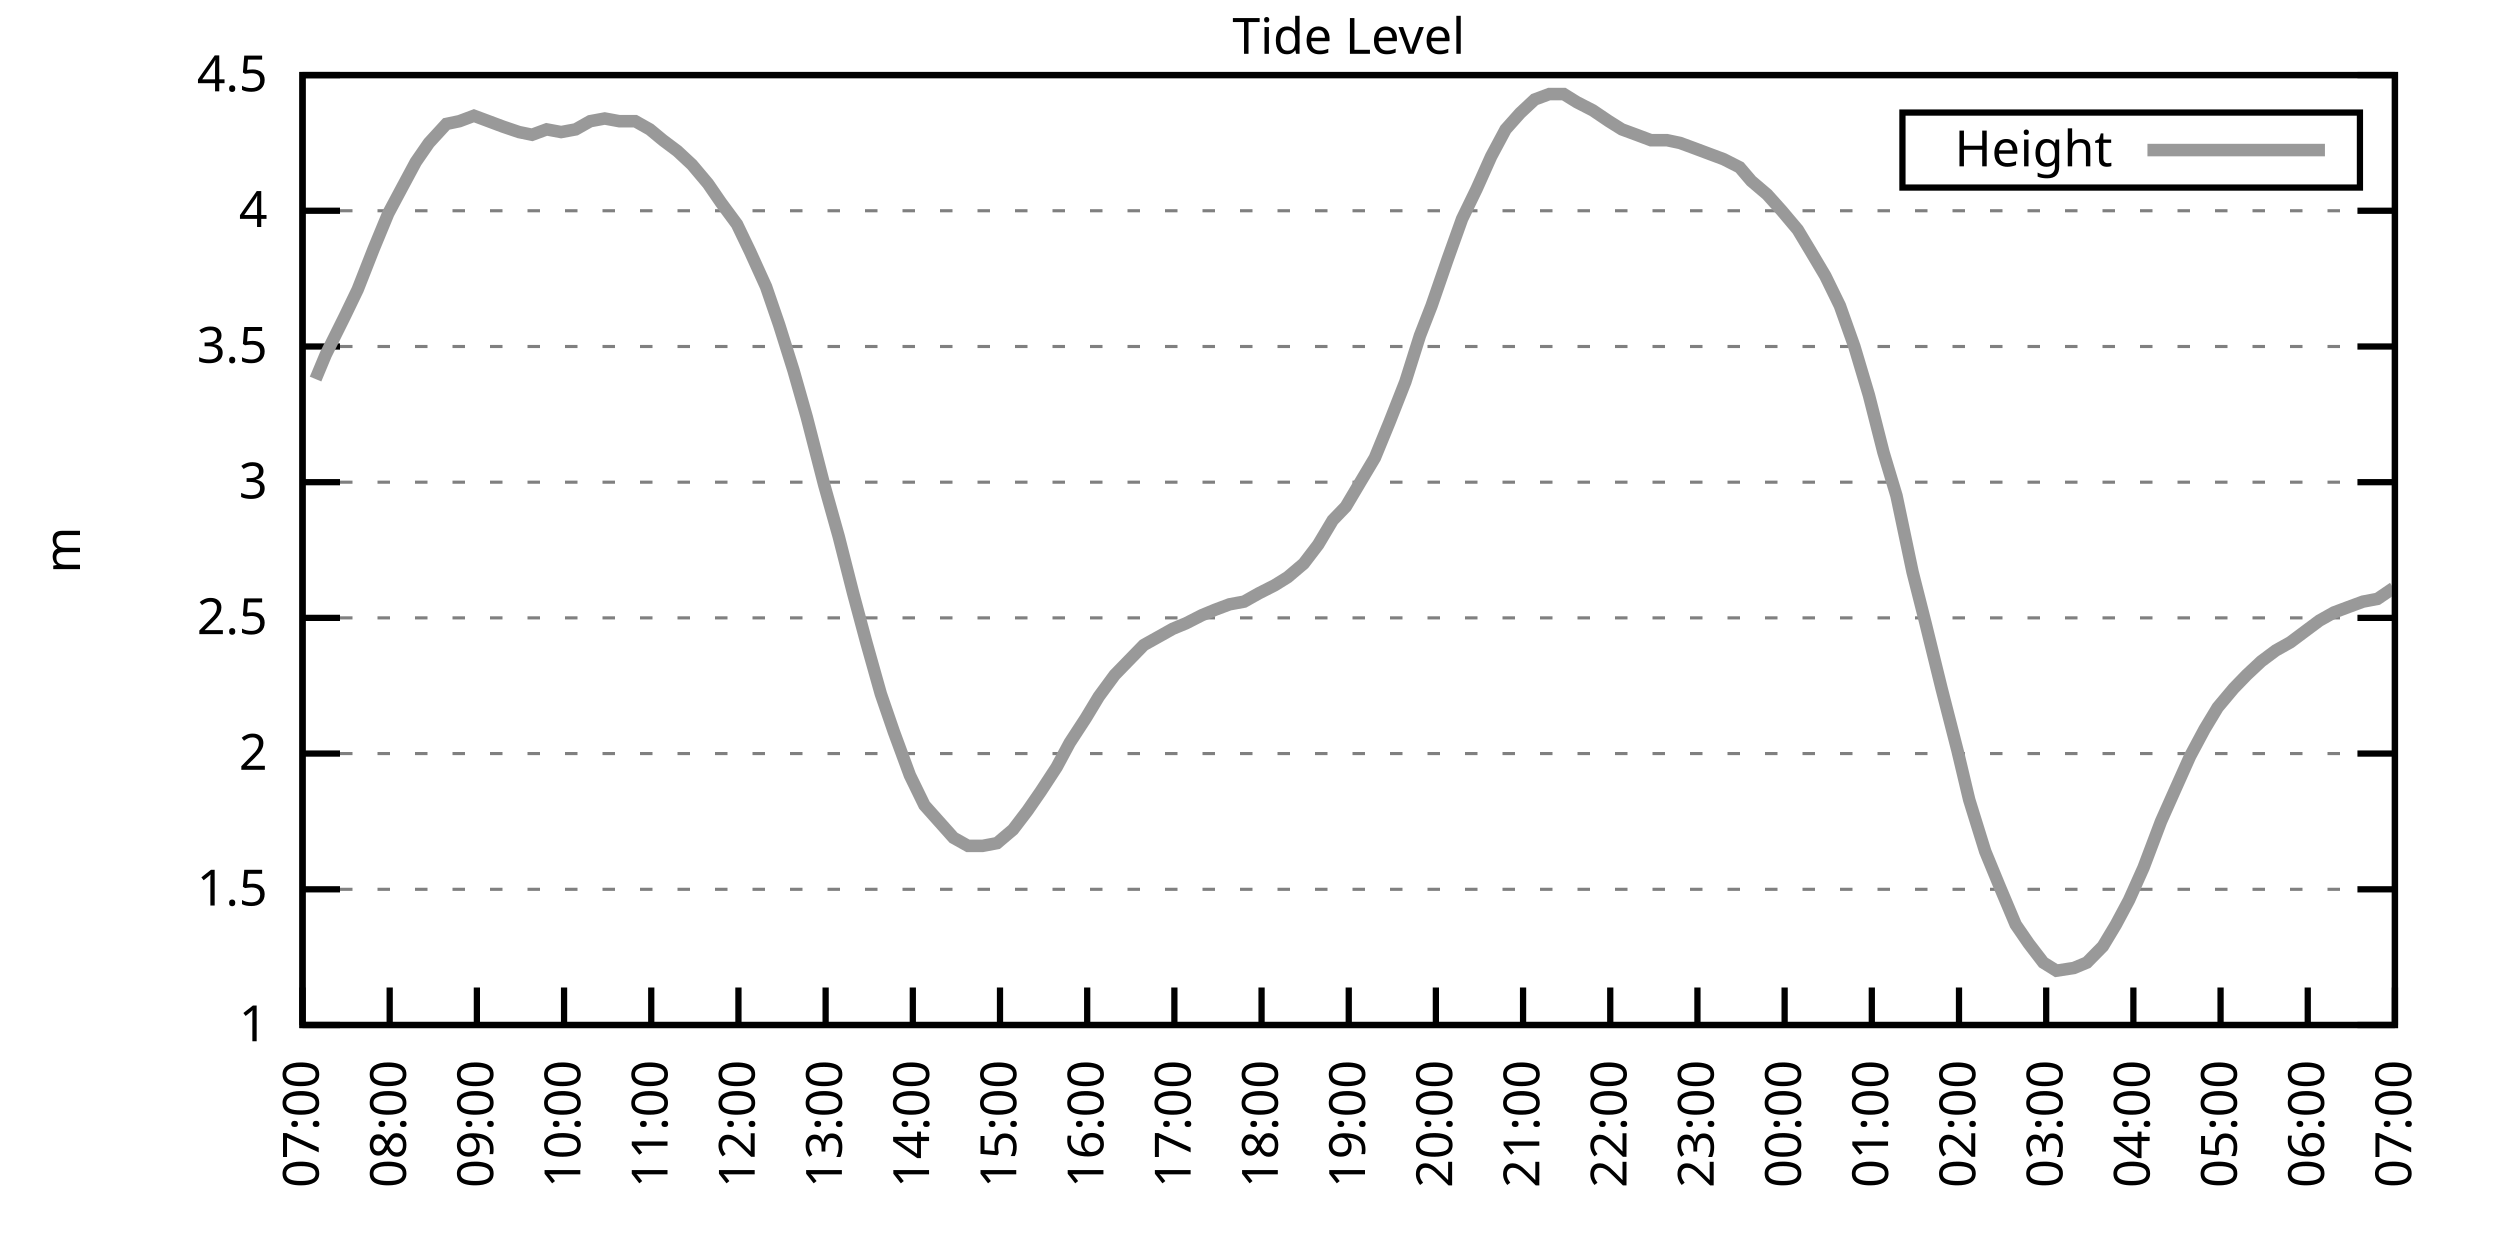
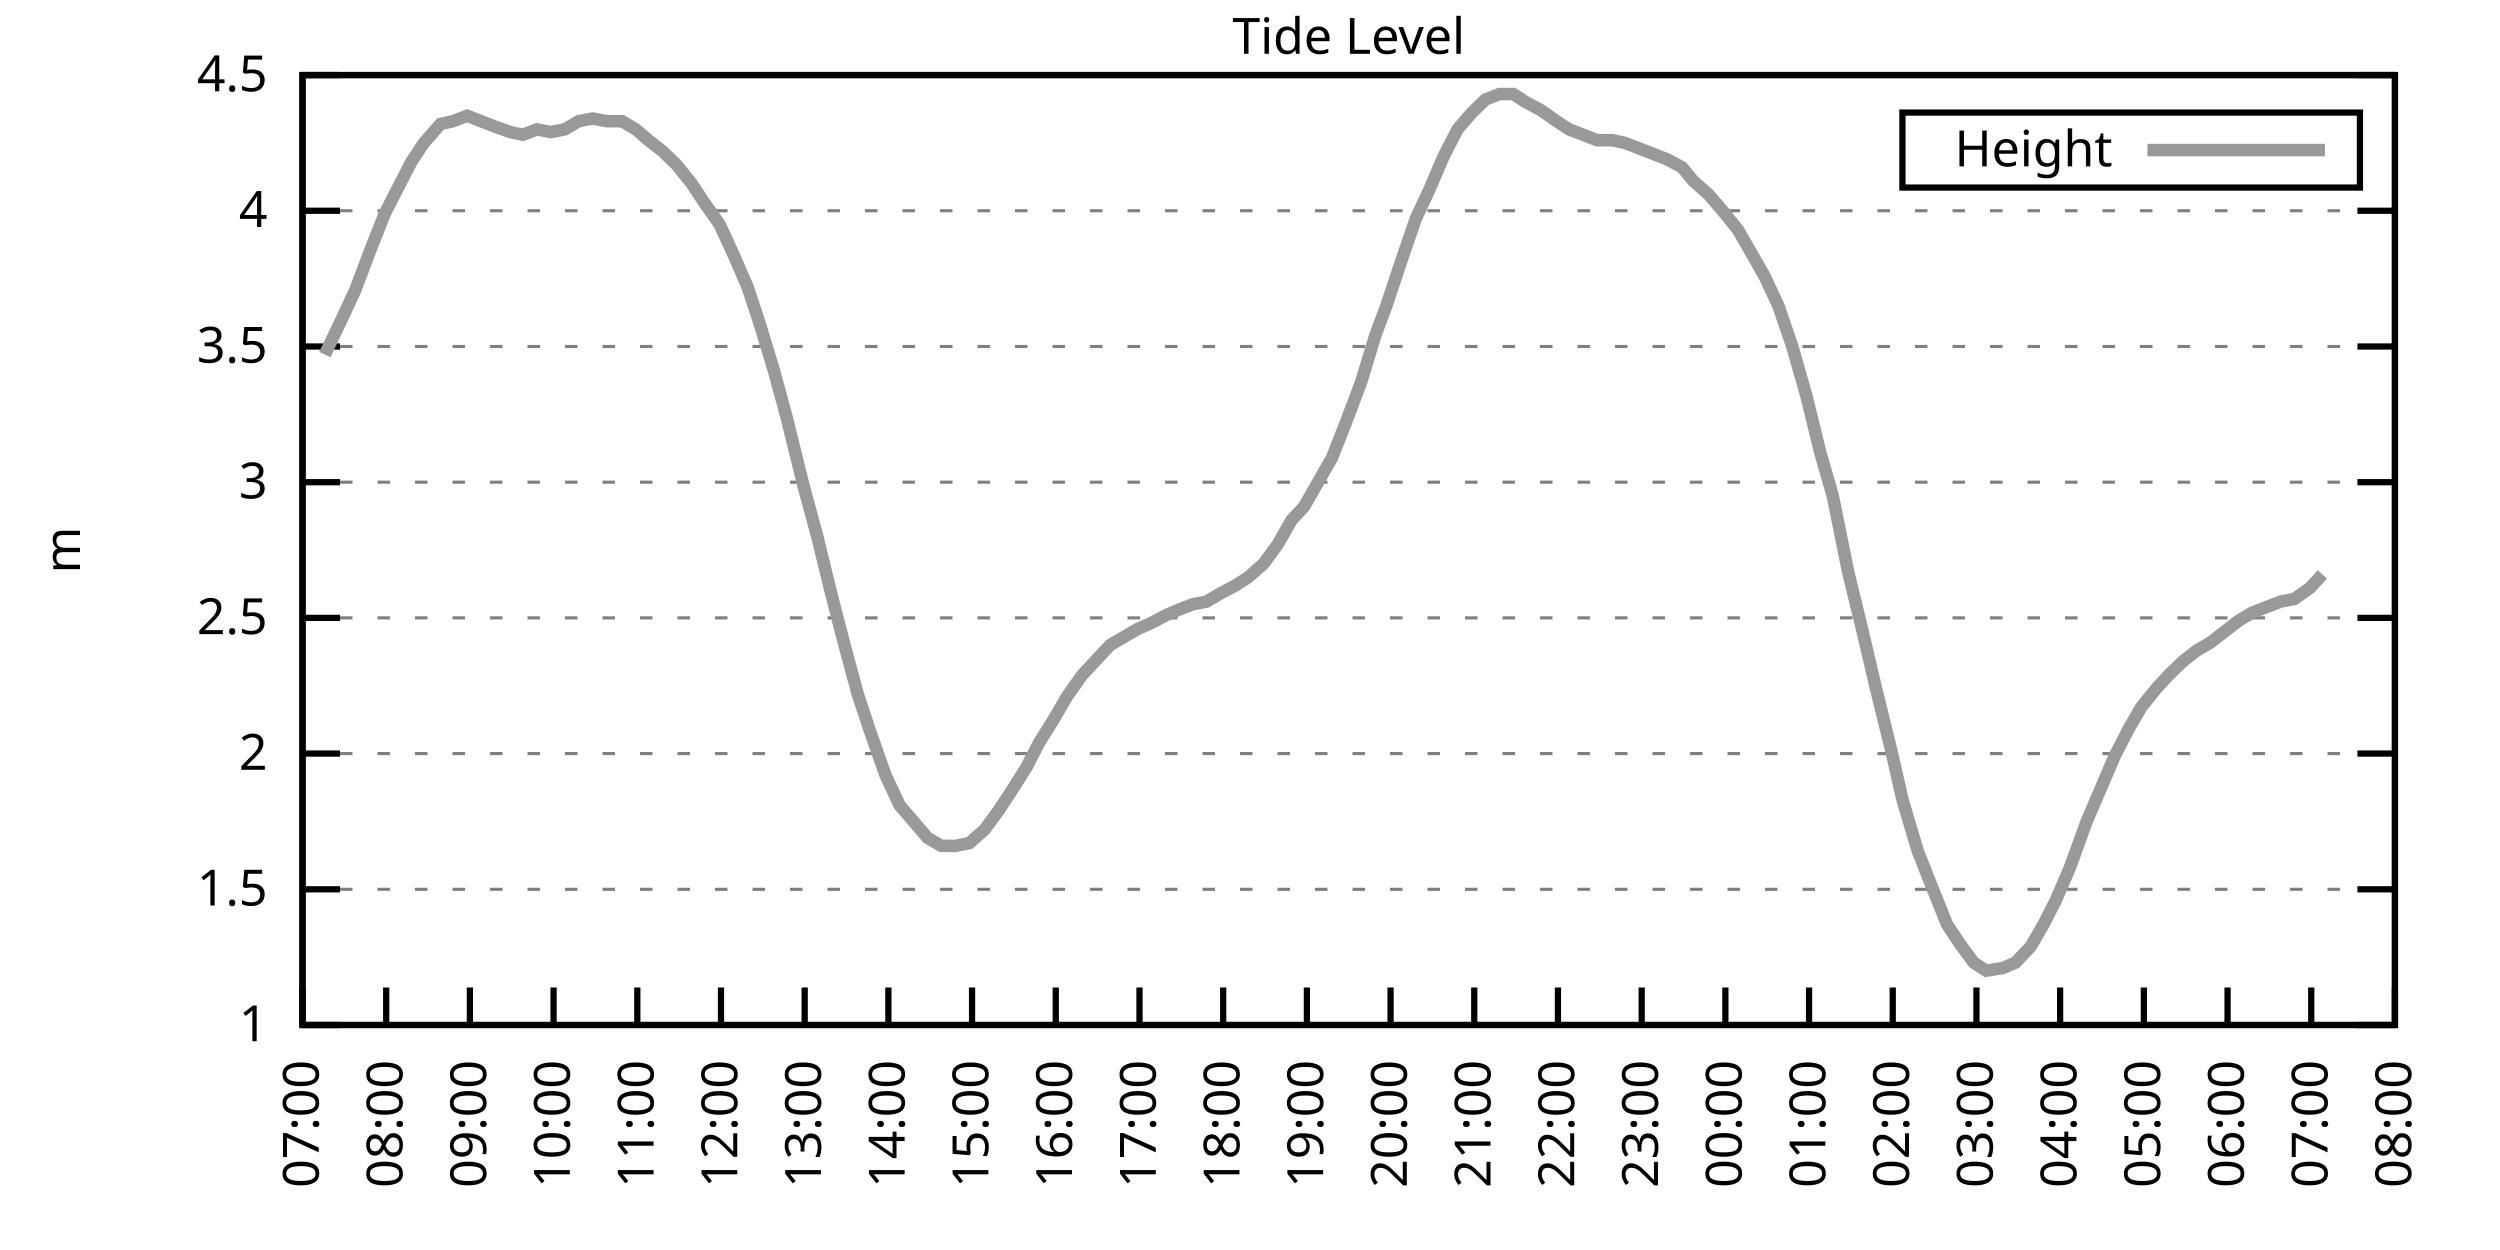
<svg xmlns="http://www.w3.org/2000/svg" xmlns:xlink="http://www.w3.org/1999/xlink" width="400" height="200" viewBox="0 0 400 200">
  <g id="gnuplot_canvas">
    <rect x="0" y="0" width="400" height="200" fill="none" />
    <defs>
      <circle id="gpDot" r="0.5" stroke-width="0.5" stroke="currentColor" />
      <path id="gpPt0" stroke-width="0.333" stroke="currentColor" d="M-1,0 h2 M0,-1 v2" />
      <path id="gpPt1" stroke-width="0.333" stroke="currentColor" d="M-1,-1 L1,1 M1,-1 L-1,1" />
      <path id="gpPt2" stroke-width="0.333" stroke="currentColor" d="M-1,0 L1,0 M0,-1 L0,1 M-1,-1 L1,1 M-1,1 L1,-1" />
      <rect id="gpPt3" stroke-width="0.333" stroke="currentColor" x="-1" y="-1" width="2" height="2" />
      <rect id="gpPt4" stroke-width="0.333" stroke="currentColor" fill="currentColor" x="-1" y="-1" width="2" height="2" />
      <circle id="gpPt5" stroke-width="0.333" stroke="currentColor" cx="0" cy="0" r="1" />
      <use xlink:href="#gpPt5" id="gpPt6" fill="currentColor" stroke="none" />
      <path id="gpPt7" stroke-width="0.333" stroke="currentColor" d="M0,-1.33 L-1.33,0.67 L1.33,0.67 z" />
      <use xlink:href="#gpPt7" id="gpPt8" fill="currentColor" stroke="none" />
      <use xlink:href="#gpPt7" id="gpPt9" stroke="currentColor" transform="rotate(180)" />
      <use xlink:href="#gpPt9" id="gpPt10" fill="currentColor" stroke="none" />
      <use xlink:href="#gpPt3" id="gpPt11" stroke="currentColor" transform="rotate(45)" />
      <use xlink:href="#gpPt11" id="gpPt12" fill="currentColor" stroke="none" />
      <path id="gpPt13" stroke-width="0.333" stroke="currentColor" d="M0,1.330 L1.265,0.411 L0.782,-1.067 L-0.782,-1.076 L-1.265,0.411 z" />
      <use xlink:href="#gpPt13" id="gpPt14" fill="currentColor" stroke="none" />
      <filter id="textbox" filterUnits="objectBoundingBox" x="0" y="0" height="1" width="1">
        <feFlood flood-color="white" flood-opacity="1" result="bgnd" />
        <feComposite in="SourceGraphic" in2="bgnd" operator="atop" />
      </filter>
      <filter id="greybox" filterUnits="objectBoundingBox" x="0" y="0" height="1" width="1">
        <feFlood flood-color="lightgrey" flood-opacity="1" result="grey" />
        <feComposite in="SourceGraphic" in2="grey" operator="atop" />
      </filter>
    </defs>
    <g fill="none" color="white" stroke="currentColor" stroke-width="1.00" stroke-linecap="butt" stroke-linejoin="miter">
</g>
    <g fill="none" color="black" stroke="currentColor" stroke-width="1.00" stroke-linecap="butt" stroke-linejoin="miter">
      <g stroke="none" shape-rendering="crispEdges">
        <polygon fill="rgb(255, 255, 255)" points="48.40,164.00 383.18,164.00 383.18,12.02 48.40,12.02 " />
      </g>
    </g>
    <g fill="none" color="black" stroke="currentColor" stroke-width="1.00" stroke-linecap="butt" stroke-linejoin="miter">
</g>
    <g fill="none" color="black" stroke="black" stroke-width="0.50" stroke-linecap="butt" stroke-linejoin="miter">
</g>
    <g fill="none" color="gray" stroke="currentColor" stroke-width="0.50" stroke-linecap="butt" stroke-linejoin="miter">
      <path stroke="gray" stroke-dasharray="2,4" class="gridline" d="M48.40,164.00 L383.19,164.00  " />
    </g>
    <g fill="none" color="gray" stroke="gray" stroke-width="1.00" stroke-linecap="butt" stroke-linejoin="miter">
</g>
    <g fill="none" color="black" stroke="currentColor" stroke-width="1.00" stroke-linecap="butt" stroke-linejoin="miter">
      <path stroke="black" d="M48.40,164.00 L54.40,164.00 M383.19,164.00 L377.19,164.00  " />
      <g transform="translate(42.80,166.60)" stroke="none" fill="black" font-family="Sans" font-size="8.00" text-anchor="end">
        <text>
          <tspan font-family="Sans"> 1</tspan>
        </text>
      </g>
    </g>
    <g fill="none" color="black" stroke="currentColor" stroke-width="1.00" stroke-linecap="butt" stroke-linejoin="miter">
</g>
    <g fill="none" color="black" stroke="black" stroke-width="0.50" stroke-linecap="butt" stroke-linejoin="miter">
</g>
    <g fill="none" color="gray" stroke="currentColor" stroke-width="0.50" stroke-linecap="butt" stroke-linejoin="miter">
      <path stroke="gray" stroke-dasharray="2,4" class="gridline" d="M48.40,142.29 L383.19,142.29  " />
    </g>
    <g fill="none" color="gray" stroke="gray" stroke-width="1.00" stroke-linecap="butt" stroke-linejoin="miter">
</g>
    <g fill="none" color="black" stroke="currentColor" stroke-width="1.00" stroke-linecap="butt" stroke-linejoin="miter">
      <path stroke="black" d="M48.40,142.29 L54.40,142.29 M383.19,142.29 L377.19,142.29  " />
      <g transform="translate(42.80,144.89)" stroke="none" fill="black" font-family="Sans" font-size="8.00" text-anchor="end">
        <text>
          <tspan font-family="Sans"> 1.5</tspan>
        </text>
      </g>
    </g>
    <g fill="none" color="black" stroke="currentColor" stroke-width="1.00" stroke-linecap="butt" stroke-linejoin="miter">
</g>
    <g fill="none" color="black" stroke="black" stroke-width="0.50" stroke-linecap="butt" stroke-linejoin="miter">
</g>
    <g fill="none" color="gray" stroke="currentColor" stroke-width="0.50" stroke-linecap="butt" stroke-linejoin="miter">
      <path stroke="gray" stroke-dasharray="2,4" class="gridline" d="M48.40,120.57 L383.19,120.57  " />
    </g>
    <g fill="none" color="gray" stroke="gray" stroke-width="1.00" stroke-linecap="butt" stroke-linejoin="miter">
</g>
    <g fill="none" color="black" stroke="currentColor" stroke-width="1.00" stroke-linecap="butt" stroke-linejoin="miter">
      <path stroke="black" d="M48.40,120.57 L54.40,120.57 M383.19,120.57 L377.19,120.57  " />
      <g transform="translate(42.80,123.17)" stroke="none" fill="black" font-family="Sans" font-size="8.00" text-anchor="end">
        <text>
          <tspan font-family="Sans"> 2</tspan>
        </text>
      </g>
    </g>
    <g fill="none" color="black" stroke="currentColor" stroke-width="1.00" stroke-linecap="butt" stroke-linejoin="miter">
</g>
    <g fill="none" color="black" stroke="black" stroke-width="0.50" stroke-linecap="butt" stroke-linejoin="miter">
</g>
    <g fill="none" color="gray" stroke="currentColor" stroke-width="0.50" stroke-linecap="butt" stroke-linejoin="miter">
      <path stroke="gray" stroke-dasharray="2,4" class="gridline" d="M48.40,98.86 L383.19,98.86  " />
    </g>
    <g fill="none" color="gray" stroke="gray" stroke-width="1.00" stroke-linecap="butt" stroke-linejoin="miter">
</g>
    <g fill="none" color="black" stroke="currentColor" stroke-width="1.00" stroke-linecap="butt" stroke-linejoin="miter">
      <path stroke="black" d="M48.40,98.86 L54.40,98.86 M383.19,98.86 L377.19,98.86  " />
      <g transform="translate(42.80,101.46)" stroke="none" fill="black" font-family="Sans" font-size="8.00" text-anchor="end">
        <text>
          <tspan font-family="Sans"> 2.5</tspan>
        </text>
      </g>
    </g>
    <g fill="none" color="black" stroke="currentColor" stroke-width="1.00" stroke-linecap="butt" stroke-linejoin="miter">
</g>
    <g fill="none" color="black" stroke="black" stroke-width="0.50" stroke-linecap="butt" stroke-linejoin="miter">
</g>
    <g fill="none" color="gray" stroke="currentColor" stroke-width="0.50" stroke-linecap="butt" stroke-linejoin="miter">
      <path stroke="gray" stroke-dasharray="2,4" class="gridline" d="M48.40,77.15 L383.19,77.15  " />
    </g>
    <g fill="none" color="gray" stroke="gray" stroke-width="1.00" stroke-linecap="butt" stroke-linejoin="miter">
</g>
    <g fill="none" color="black" stroke="currentColor" stroke-width="1.00" stroke-linecap="butt" stroke-linejoin="miter">
      <path stroke="black" d="M48.40,77.15 L54.40,77.15 M383.19,77.15 L377.19,77.15  " />
      <g transform="translate(42.80,79.75)" stroke="none" fill="black" font-family="Sans" font-size="8.00" text-anchor="end">
        <text>
          <tspan font-family="Sans"> 3</tspan>
        </text>
      </g>
    </g>
    <g fill="none" color="black" stroke="currentColor" stroke-width="1.00" stroke-linecap="butt" stroke-linejoin="miter">
</g>
    <g fill="none" color="black" stroke="black" stroke-width="0.50" stroke-linecap="butt" stroke-linejoin="miter">
</g>
    <g fill="none" color="gray" stroke="currentColor" stroke-width="0.50" stroke-linecap="butt" stroke-linejoin="miter">
      <path stroke="gray" stroke-dasharray="2,4" class="gridline" d="M48.40,55.44 L383.19,55.44  " />
    </g>
    <g fill="none" color="gray" stroke="gray" stroke-width="1.00" stroke-linecap="butt" stroke-linejoin="miter">
</g>
    <g fill="none" color="black" stroke="currentColor" stroke-width="1.00" stroke-linecap="butt" stroke-linejoin="miter">
      <path stroke="black" d="M48.40,55.44 L54.40,55.44 M383.19,55.44 L377.19,55.44  " />
      <g transform="translate(42.80,58.04)" stroke="none" fill="black" font-family="Sans" font-size="8.00" text-anchor="end">
        <text>
          <tspan font-family="Sans"> 3.5</tspan>
        </text>
      </g>
    </g>
    <g fill="none" color="black" stroke="currentColor" stroke-width="1.00" stroke-linecap="butt" stroke-linejoin="miter">
</g>
    <g fill="none" color="black" stroke="black" stroke-width="0.50" stroke-linecap="butt" stroke-linejoin="miter">
</g>
    <g fill="none" color="gray" stroke="currentColor" stroke-width="0.50" stroke-linecap="butt" stroke-linejoin="miter">
      <path stroke="gray" stroke-dasharray="2,4" class="gridline" d="M48.40,33.72 L383.19,33.72  " />
    </g>
    <g fill="none" color="gray" stroke="gray" stroke-width="1.00" stroke-linecap="butt" stroke-linejoin="miter">
</g>
    <g fill="none" color="black" stroke="currentColor" stroke-width="1.00" stroke-linecap="butt" stroke-linejoin="miter">
      <path stroke="black" d="M48.40,33.72 L54.40,33.72 M383.19,33.72 L377.19,33.72  " />
      <g transform="translate(42.80,36.32)" stroke="none" fill="black" font-family="Sans" font-size="8.00" text-anchor="end">
        <text>
          <tspan font-family="Sans"> 4</tspan>
        </text>
      </g>
    </g>
    <g fill="none" color="black" stroke="currentColor" stroke-width="1.00" stroke-linecap="butt" stroke-linejoin="miter">
</g>
    <g fill="none" color="black" stroke="black" stroke-width="0.50" stroke-linecap="butt" stroke-linejoin="miter">
</g>
    <g fill="none" color="gray" stroke="currentColor" stroke-width="0.50" stroke-linecap="butt" stroke-linejoin="miter">
      <path stroke="gray" stroke-dasharray="2,4" class="gridline" d="M48.40,12.01 L383.19,12.01  " />
    </g>
    <g fill="none" color="gray" stroke="gray" stroke-width="1.00" stroke-linecap="butt" stroke-linejoin="miter">
</g>
    <g fill="none" color="black" stroke="currentColor" stroke-width="1.00" stroke-linecap="butt" stroke-linejoin="miter">
      <path stroke="black" d="M48.40,12.01 L54.40,12.01 M383.19,12.01 L377.19,12.01  " />
      <g transform="translate(42.80,14.61)" stroke="none" fill="black" font-family="Sans" font-size="8.00" text-anchor="end">
        <text>
          <tspan font-family="Sans"> 4.5</tspan>
        </text>
      </g>
    </g>
    <g fill="none" color="black" stroke="currentColor" stroke-width="1.00" stroke-linecap="butt" stroke-linejoin="miter">
      <path stroke="black" d="M48.40,164.00 L48.40,158.00  " />
      <g transform="translate(51.00,169.60) rotate(270.00)" stroke="none" fill="black" font-family="Sans" font-size="8.00" text-anchor="end">
        <text>
          <tspan font-family="Sans">07:00</tspan>
        </text>
      </g>
    </g>
    <g fill="none" color="black" stroke="currentColor" stroke-width="1.00" stroke-linecap="butt" stroke-linejoin="miter">
-       <path stroke="black" d="M62.35,164.00 L62.35,158.00  " />
-       <g transform="translate(64.95,169.60) rotate(270.00)" stroke="none" fill="black" font-family="Sans" font-size="8.00" text-anchor="end">
+       <path stroke="black" d="M61.79,164.00 L61.79,158.00  " />
+       <g transform="translate(64.39,169.60) rotate(270.00)" stroke="none" fill="black" font-family="Sans" font-size="8.00" text-anchor="end">
        <text>
          <tspan font-family="Sans">08:00</tspan>
        </text>
      </g>
    </g>
    <g fill="none" color="black" stroke="currentColor" stroke-width="1.00" stroke-linecap="butt" stroke-linejoin="miter">
-       <path stroke="black" d="M76.30,164.00 L76.30,158.00  " />
-       <g transform="translate(78.90,169.60) rotate(270.00)" stroke="none" fill="black" font-family="Sans" font-size="8.00" text-anchor="end">
+       <path stroke="black" d="M75.18,164.00 L75.18,158.00  " />
+       <g transform="translate(77.78,169.60) rotate(270.00)" stroke="none" fill="black" font-family="Sans" font-size="8.00" text-anchor="end">
        <text>
          <tspan font-family="Sans">09:00</tspan>
        </text>
      </g>
    </g>
    <g fill="none" color="black" stroke="currentColor" stroke-width="1.00" stroke-linecap="butt" stroke-linejoin="miter">
-       <path stroke="black" d="M90.25,164.00 L90.25,158.00  " />
-       <g transform="translate(92.85,169.60) rotate(270.00)" stroke="none" fill="black" font-family="Sans" font-size="8.00" text-anchor="end">
+       <path stroke="black" d="M88.57,164.00 L88.57,158.00  " />
+       <g transform="translate(91.17,169.60) rotate(270.00)" stroke="none" fill="black" font-family="Sans" font-size="8.00" text-anchor="end">
        <text>
          <tspan font-family="Sans">10:00</tspan>
        </text>
      </g>
    </g>
    <g fill="none" color="black" stroke="currentColor" stroke-width="1.00" stroke-linecap="butt" stroke-linejoin="miter">
-       <path stroke="black" d="M104.20,164.00 L104.20,158.00  " />
-       <g transform="translate(106.80,169.60) rotate(270.00)" stroke="none" fill="black" font-family="Sans" font-size="8.00" text-anchor="end">
+       <path stroke="black" d="M101.97,164.00 L101.97,158.00  " />
+       <g transform="translate(104.57,169.60) rotate(270.00)" stroke="none" fill="black" font-family="Sans" font-size="8.00" text-anchor="end">
        <text>
          <tspan font-family="Sans">11:00</tspan>
        </text>
      </g>
    </g>
    <g fill="none" color="black" stroke="currentColor" stroke-width="1.00" stroke-linecap="butt" stroke-linejoin="miter">
-       <path stroke="black" d="M118.15,164.00 L118.15,158.00  " />
-       <g transform="translate(120.75,169.60) rotate(270.00)" stroke="none" fill="black" font-family="Sans" font-size="8.00" text-anchor="end">
+       <path stroke="black" d="M115.36,164.00 L115.36,158.00  " />
+       <g transform="translate(117.96,169.60) rotate(270.00)" stroke="none" fill="black" font-family="Sans" font-size="8.00" text-anchor="end">
        <text>
          <tspan font-family="Sans">12:00</tspan>
        </text>
      </g>
    </g>
    <g fill="none" color="black" stroke="currentColor" stroke-width="1.00" stroke-linecap="butt" stroke-linejoin="miter">
-       <path stroke="black" d="M132.10,164.00 L132.10,158.00  " />
-       <g transform="translate(134.70,169.60) rotate(270.00)" stroke="none" fill="black" font-family="Sans" font-size="8.00" text-anchor="end">
+       <path stroke="black" d="M128.75,164.00 L128.75,158.00  " />
+       <g transform="translate(131.35,169.60) rotate(270.00)" stroke="none" fill="black" font-family="Sans" font-size="8.00" text-anchor="end">
        <text>
          <tspan font-family="Sans">13:00</tspan>
        </text>
      </g>
    </g>
    <g fill="none" color="black" stroke="currentColor" stroke-width="1.00" stroke-linecap="butt" stroke-linejoin="miter">
-       <path stroke="black" d="M146.05,164.00 L146.05,158.00  " />
-       <g transform="translate(148.65,169.60) rotate(270.00)" stroke="none" fill="black" font-family="Sans" font-size="8.00" text-anchor="end">
+       <path stroke="black" d="M142.14,164.00 L142.14,158.00  " />
+       <g transform="translate(144.74,169.60) rotate(270.00)" stroke="none" fill="black" font-family="Sans" font-size="8.00" text-anchor="end">
        <text>
          <tspan font-family="Sans">14:00</tspan>
        </text>
      </g>
    </g>
    <g fill="none" color="black" stroke="currentColor" stroke-width="1.00" stroke-linecap="butt" stroke-linejoin="miter">
-       <path stroke="black" d="M160.00,164.00 L160.00,158.00  " />
-       <g transform="translate(162.60,169.60) rotate(270.00)" stroke="none" fill="black" font-family="Sans" font-size="8.00" text-anchor="end">
+       <path stroke="black" d="M155.53,164.00 L155.53,158.00  " />
+       <g transform="translate(158.13,169.60) rotate(270.00)" stroke="none" fill="black" font-family="Sans" font-size="8.00" text-anchor="end">
        <text>
          <tspan font-family="Sans">15:00</tspan>
        </text>
      </g>
    </g>
    <g fill="none" color="black" stroke="currentColor" stroke-width="1.00" stroke-linecap="butt" stroke-linejoin="miter">
-       <path stroke="black" d="M173.95,164.00 L173.95,158.00  " />
-       <g transform="translate(176.55,169.60) rotate(270.00)" stroke="none" fill="black" font-family="Sans" font-size="8.00" text-anchor="end">
+       <path stroke="black" d="M168.92,164.00 L168.92,158.00  " />
+       <g transform="translate(171.52,169.60) rotate(270.00)" stroke="none" fill="black" font-family="Sans" font-size="8.00" text-anchor="end">
        <text>
          <tspan font-family="Sans">16:00</tspan>
        </text>
      </g>
    </g>
    <g fill="none" color="black" stroke="currentColor" stroke-width="1.00" stroke-linecap="butt" stroke-linejoin="miter">
-       <path stroke="black" d="M187.90,164.00 L187.90,158.00  " />
-       <g transform="translate(190.50,169.60) rotate(270.00)" stroke="none" fill="black" font-family="Sans" font-size="8.00" text-anchor="end">
+       <path stroke="black" d="M182.32,164.00 L182.32,158.00  " />
+       <g transform="translate(184.92,169.60) rotate(270.00)" stroke="none" fill="black" font-family="Sans" font-size="8.00" text-anchor="end">
        <text>
          <tspan font-family="Sans">17:00</tspan>
        </text>
      </g>
    </g>
    <g fill="none" color="black" stroke="currentColor" stroke-width="1.00" stroke-linecap="butt" stroke-linejoin="miter">
-       <path stroke="black" d="M201.85,164.00 L201.85,158.00  " />
-       <g transform="translate(204.45,169.60) rotate(270.00)" stroke="none" fill="black" font-family="Sans" font-size="8.00" text-anchor="end">
+       <path stroke="black" d="M195.71,164.00 L195.71,158.00  " />
+       <g transform="translate(198.31,169.60) rotate(270.00)" stroke="none" fill="black" font-family="Sans" font-size="8.00" text-anchor="end">
        <text>
          <tspan font-family="Sans">18:00</tspan>
        </text>
      </g>
    </g>
    <g fill="none" color="black" stroke="currentColor" stroke-width="1.00" stroke-linecap="butt" stroke-linejoin="miter">
-       <path stroke="black" d="M215.80,164.00 L215.80,158.00  " />
-       <g transform="translate(218.40,169.60) rotate(270.00)" stroke="none" fill="black" font-family="Sans" font-size="8.00" text-anchor="end">
+       <path stroke="black" d="M209.10,164.00 L209.10,158.00  " />
+       <g transform="translate(211.70,169.60) rotate(270.00)" stroke="none" fill="black" font-family="Sans" font-size="8.00" text-anchor="end">
        <text>
          <tspan font-family="Sans">19:00</tspan>
        </text>
      </g>
    </g>
    <g fill="none" color="black" stroke="currentColor" stroke-width="1.00" stroke-linecap="butt" stroke-linejoin="miter">
-       <path stroke="black" d="M229.74,164.00 L229.74,158.00  " />
-       <g transform="translate(232.34,169.60) rotate(270.00)" stroke="none" fill="black" font-family="Sans" font-size="8.00" text-anchor="end">
+       <path stroke="black" d="M222.49,164.00 L222.49,158.00  " />
+       <g transform="translate(225.09,169.60) rotate(270.00)" stroke="none" fill="black" font-family="Sans" font-size="8.00" text-anchor="end">
        <text>
          <tspan font-family="Sans">20:00</tspan>
        </text>
      </g>
    </g>
    <g fill="none" color="black" stroke="currentColor" stroke-width="1.00" stroke-linecap="butt" stroke-linejoin="miter">
-       <path stroke="black" d="M243.69,164.00 L243.69,158.00  " />
-       <g transform="translate(246.29,169.60) rotate(270.00)" stroke="none" fill="black" font-family="Sans" font-size="8.00" text-anchor="end">
+       <path stroke="black" d="M235.88,164.00 L235.88,158.00  " />
+       <g transform="translate(238.48,169.60) rotate(270.00)" stroke="none" fill="black" font-family="Sans" font-size="8.00" text-anchor="end">
        <text>
          <tspan font-family="Sans">21:00</tspan>
        </text>
      </g>
    </g>
    <g fill="none" color="black" stroke="currentColor" stroke-width="1.00" stroke-linecap="butt" stroke-linejoin="miter">
-       <path stroke="black" d="M257.64,164.00 L257.64,158.00  " />
-       <g transform="translate(260.24,169.60) rotate(270.00)" stroke="none" fill="black" font-family="Sans" font-size="8.00" text-anchor="end">
+       <path stroke="black" d="M249.27,164.00 L249.27,158.00  " />
+       <g transform="translate(251.87,169.60) rotate(270.00)" stroke="none" fill="black" font-family="Sans" font-size="8.00" text-anchor="end">
        <text>
          <tspan font-family="Sans">22:00</tspan>
        </text>
      </g>
    </g>
    <g fill="none" color="black" stroke="currentColor" stroke-width="1.00" stroke-linecap="butt" stroke-linejoin="miter">
-       <path stroke="black" d="M271.59,164.00 L271.59,158.00  " />
-       <g transform="translate(274.19,169.60) rotate(270.00)" stroke="none" fill="black" font-family="Sans" font-size="8.00" text-anchor="end">
+       <path stroke="black" d="M262.67,164.00 L262.67,158.00  " />
+       <g transform="translate(265.27,169.60) rotate(270.00)" stroke="none" fill="black" font-family="Sans" font-size="8.00" text-anchor="end">
        <text>
          <tspan font-family="Sans">23:00</tspan>
        </text>
      </g>
    </g>
    <g fill="none" color="black" stroke="currentColor" stroke-width="1.00" stroke-linecap="butt" stroke-linejoin="miter">
-       <path stroke="black" d="M285.54,164.00 L285.54,158.00  " />
-       <g transform="translate(288.14,169.60) rotate(270.00)" stroke="none" fill="black" font-family="Sans" font-size="8.00" text-anchor="end">
+       <path stroke="black" d="M276.06,164.00 L276.06,158.00  " />
+       <g transform="translate(278.66,169.60) rotate(270.00)" stroke="none" fill="black" font-family="Sans" font-size="8.00" text-anchor="end">
        <text>
          <tspan font-family="Sans">00:00</tspan>
        </text>
      </g>
    </g>
    <g fill="none" color="black" stroke="currentColor" stroke-width="1.00" stroke-linecap="butt" stroke-linejoin="miter">
-       <path stroke="black" d="M299.49,164.00 L299.49,158.00  " />
-       <g transform="translate(302.09,169.60) rotate(270.00)" stroke="none" fill="black" font-family="Sans" font-size="8.00" text-anchor="end">
+       <path stroke="black" d="M289.45,164.00 L289.45,158.00  " />
+       <g transform="translate(292.05,169.60) rotate(270.00)" stroke="none" fill="black" font-family="Sans" font-size="8.00" text-anchor="end">
        <text>
          <tspan font-family="Sans">01:00</tspan>
        </text>
      </g>
    </g>
    <g fill="none" color="black" stroke="currentColor" stroke-width="1.00" stroke-linecap="butt" stroke-linejoin="miter">
-       <path stroke="black" d="M313.44,164.00 L313.44,158.00  " />
-       <g transform="translate(316.04,169.60) rotate(270.00)" stroke="none" fill="black" font-family="Sans" font-size="8.00" text-anchor="end">
+       <path stroke="black" d="M302.84,164.00 L302.84,158.00  " />
+       <g transform="translate(305.44,169.60) rotate(270.00)" stroke="none" fill="black" font-family="Sans" font-size="8.00" text-anchor="end">
        <text>
          <tspan font-family="Sans">02:00</tspan>
        </text>
      </g>
    </g>
    <g fill="none" color="black" stroke="currentColor" stroke-width="1.00" stroke-linecap="butt" stroke-linejoin="miter">
-       <path stroke="black" d="M327.39,164.00 L327.39,158.00  " />
-       <g transform="translate(329.99,169.60) rotate(270.00)" stroke="none" fill="black" font-family="Sans" font-size="8.00" text-anchor="end">
+       <path stroke="black" d="M316.23,164.00 L316.23,158.00  " />
+       <g transform="translate(318.83,169.60) rotate(270.00)" stroke="none" fill="black" font-family="Sans" font-size="8.00" text-anchor="end">
        <text>
          <tspan font-family="Sans">03:00</tspan>
        </text>
      </g>
    </g>
    <g fill="none" color="black" stroke="currentColor" stroke-width="1.00" stroke-linecap="butt" stroke-linejoin="miter">
-       <path stroke="black" d="M341.34,164.00 L341.34,158.00  " />
-       <g transform="translate(343.94,169.60) rotate(270.00)" stroke="none" fill="black" font-family="Sans" font-size="8.00" text-anchor="end">
+       <path stroke="black" d="M329.62,164.00 L329.62,158.00  " />
+       <g transform="translate(332.22,169.60) rotate(270.00)" stroke="none" fill="black" font-family="Sans" font-size="8.00" text-anchor="end">
        <text>
          <tspan font-family="Sans">04:00</tspan>
        </text>
      </g>
    </g>
    <g fill="none" color="black" stroke="currentColor" stroke-width="1.00" stroke-linecap="butt" stroke-linejoin="miter">
-       <path stroke="black" d="M355.29,164.00 L355.29,158.00  " />
-       <g transform="translate(357.89,169.60) rotate(270.00)" stroke="none" fill="black" font-family="Sans" font-size="8.00" text-anchor="end">
+       <path stroke="black" d="M343.02,164.00 L343.02,158.00  " />
+       <g transform="translate(345.62,169.60) rotate(270.00)" stroke="none" fill="black" font-family="Sans" font-size="8.00" text-anchor="end">
        <text>
          <tspan font-family="Sans">05:00</tspan>
        </text>
      </g>
    </g>
    <g fill="none" color="black" stroke="currentColor" stroke-width="1.00" stroke-linecap="butt" stroke-linejoin="miter">
-       <path stroke="black" d="M369.24,164.00 L369.24,158.00  " />
-       <g transform="translate(371.84,169.60) rotate(270.00)" stroke="none" fill="black" font-family="Sans" font-size="8.00" text-anchor="end">
+       <path stroke="black" d="M356.41,164.00 L356.41,158.00  " />
+       <g transform="translate(359.01,169.60) rotate(270.00)" stroke="none" fill="black" font-family="Sans" font-size="8.00" text-anchor="end">
        <text>
          <tspan font-family="Sans">06:00</tspan>
+         </text>
+       </g>
+     </g>
+     <g fill="none" color="black" stroke="currentColor" stroke-width="1.00" stroke-linecap="butt" stroke-linejoin="miter">
+       <path stroke="black" d="M369.80,164.00 L369.80,158.00  " />
+       <g transform="translate(372.40,169.60) rotate(270.00)" stroke="none" fill="black" font-family="Sans" font-size="8.00" text-anchor="end">
+         <text>
+           <tspan font-family="Sans">07:00</tspan>
        </text>
      </g>
    </g>
    <g fill="none" color="black" stroke="currentColor" stroke-width="1.00" stroke-linecap="butt" stroke-linejoin="miter">
      <path stroke="black" d="M383.19,164.00 L383.19,158.00  " />
      <g transform="translate(385.79,169.60) rotate(270.00)" stroke="none" fill="black" font-family="Sans" font-size="8.00" text-anchor="end">
        <text>
-           <tspan font-family="Sans">07:00</tspan>
+           <tspan font-family="Sans">08:00</tspan>
        </text>
      </g>
    </g>
    <g fill="none" color="black" stroke="currentColor" stroke-width="1.00" stroke-linecap="butt" stroke-linejoin="miter">
</g>
    <g fill="none" color="black" stroke="currentColor" stroke-width="1.00" stroke-linecap="butt" stroke-linejoin="miter">
      <path stroke="black" d="M48.40,12.01 L48.40,164.00 L383.19,164.00 L383.19,12.01 L48.40,12.01 Z  " />
    </g>
    <g fill="none" color="black" stroke="currentColor" stroke-width="1.00" stroke-linecap="butt" stroke-linejoin="miter">
</g>
    <g fill="none" color="black" stroke="currentColor" stroke-width="1.00" stroke-linecap="butt" stroke-linejoin="miter">
      <path stroke="black" d="M304.39,30.01 L304.39,18.01 L377.59,18.01 L377.59,30.01 L304.39,30.01 Z  " />
    </g>
    <g id="Tide_level_plot_1">
      <g fill="none" color="white" stroke="black" stroke-width="2.00" stroke-linecap="butt" stroke-linejoin="miter">
</g>
      <g fill="none" color="black" stroke="currentColor" stroke-width="2.00" stroke-linecap="butt" stroke-linejoin="miter">
        <g transform="translate(337.99,26.61)" stroke="none" fill="black" font-family="Sans" font-size="8.00" text-anchor="end">
          <text>
            <tspan font-family="Sans">Height</tspan>
          </text>
        </g>
      </g>
      <g fill="none" color="black" stroke="currentColor" stroke-width="2.00" stroke-linecap="butt" stroke-linejoin="miter">
-         <path stroke="rgb(153, 153, 153)" d="M343.59,24.01 L371.99,24.01 M50.49,60.65 L52.12,56.74 L55.14,50.66 L57.23,46.32 L59.79,39.80 L62.12,34.16   L64.44,29.81 L66.53,25.91 L68.63,22.87 L71.42,19.83 L73.51,19.39 L75.83,18.52 L78.16,19.39 L80.48,20.26   L83.04,21.13 L85.13,21.56 L87.46,20.70 L89.78,21.13 L92.11,20.70 L94.43,19.39 L96.76,18.96 L99.08,19.39   L101.64,19.39 L103.97,20.70 L106.06,22.43 L108.38,24.17 L110.71,26.34 L113.27,29.38 L115.36,32.42 L117.92,35.89   L120.01,40.24 L122.57,45.88 L124.66,51.96 L126.98,59.34 L129.08,66.73 L131.87,77.58 L134.19,85.83 L136.51,94.95   L138.61,102.77 L140.93,111.02 L143.02,117.10 L145.58,124.05 L147.91,128.83 L150.23,131.43 L152.56,134.04 L154.88,135.34   L157.21,135.34 L159.53,134.90 L162.09,132.73 L164.41,129.69 L166.51,126.65 L169.06,122.75 L171.16,118.84 L173.71,114.93   L175.81,111.45 L178.36,107.98 L183.01,103.20 L185.34,101.90 L187.66,100.60 L189.76,99.73 L192.31,98.43 L194.41,97.56   L196.73,96.69 L199.06,96.26 L201.38,94.95 L203.94,93.65 L206.03,92.35 L208.59,90.18 L210.91,87.14 L213.24,83.23   L215.33,81.06 L217.65,77.15 L219.98,73.24 L222.30,67.59 L224.86,61.08 L227.19,53.70 L229.05,48.92 L231.60,41.54   L233.93,35.03 L236.25,30.25 L238.58,25.04 L240.90,20.70 L243.23,18.09 L245.55,15.92 L247.88,15.05 L250.20,15.05   L252.30,16.35 L254.85,17.66 L257.41,19.39 L259.50,20.70 L261.83,21.56 L264.15,22.43 L266.71,22.43 L268.80,22.87   L271.13,23.73 L273.45,24.60 L275.78,25.47 L278.34,26.77 L280.20,28.95 L282.75,31.12 L285.08,33.72 L287.64,36.76   L289.73,40.24 L292.05,44.15 L294.38,48.92 L296.70,55.44 L299.03,63.25 L301.35,72.37 L303.44,79.32 L306.00,91.48   L308.09,99.73 L310.65,110.15 L313.21,120.14 L315.07,127.96 L317.63,136.21 L319.95,141.85 L322.51,147.93 L324.60,150.97   L326.93,154.01 L329.02,155.31 L331.81,154.88 L333.90,154.01 L336.46,151.41 L338.55,147.93 L340.64,144.02 L342.97,138.81   L345.76,131.43 L348.08,126.22 L350.41,121.01 L352.73,116.67 L354.83,113.19 L357.38,110.15 L359.48,107.98 L361.80,105.81   L364.13,104.07 L366.45,102.77 L368.78,101.03 L371.10,99.30 L373.43,97.99 L375.75,97.12 L378.08,96.26 L380.40,95.82   L382.96,94.08  " />
+         <path stroke="rgb(153, 153, 153)" d="M343.59,24.01 L371.99,24.01 M51.97,56.74 L54.87,50.66 L56.88,46.32 L59.34,39.80 L61.57,34.16 L63.80,29.81   L65.81,25.91 L67.82,22.87 L70.50,19.83 L72.50,19.39 L74.74,18.52 L76.97,19.39 L79.20,20.26 L81.66,21.13   L83.66,21.56 L85.90,20.70 L88.13,21.13 L90.36,20.70 L92.59,19.39 L94.82,18.96 L97.06,19.39 L99.51,19.39   L101.74,20.70 L103.75,22.43 L105.98,24.17 L108.22,26.34 L110.67,29.38 L112.68,32.42 L115.13,35.89 L117.14,40.24   L119.60,45.88 L121.61,51.96 L123.84,59.34 L125.85,66.73 L128.53,77.58 L130.76,85.83 L132.99,94.95 L135.00,102.77   L137.23,111.02 L139.24,117.10 L141.69,124.05 L143.93,128.83 L146.16,131.43 L148.39,134.04 L150.62,135.34 L152.85,135.34   L155.09,134.90 L157.54,132.73 L159.77,129.69 L161.78,126.65 L164.24,122.75 L166.25,118.84 L168.70,114.93 L170.71,111.45   L173.17,107.98 L177.63,103.20 L179.86,101.90 L182.09,100.60 L184.10,99.73 L186.56,98.43 L188.57,97.56 L190.80,96.69   L193.03,96.26 L195.26,94.95 L197.72,93.65 L199.73,92.35 L202.18,90.18 L204.41,87.14 L206.64,83.23 L208.65,81.06   L210.88,77.15 L213.12,73.24 L215.35,67.59 L217.80,61.08 L220.04,53.70 L221.82,48.92 L224.28,41.54 L226.51,35.03   L228.74,30.25 L230.97,25.04 L233.20,20.70 L235.44,18.09 L237.67,15.92 L239.90,15.05 L242.13,15.05 L244.14,16.35   L246.60,17.66 L249.05,19.39 L251.06,20.70 L253.29,21.56 L255.52,22.43 L257.98,22.43 L259.99,22.87 L262.22,23.73   L264.45,24.60 L266.68,25.47 L269.14,26.77 L270.92,28.95 L273.38,31.12 L275.61,33.72 L278.07,36.76 L280.07,40.24   L282.31,44.15 L284.54,48.92 L286.77,55.44 L289.00,63.25 L291.23,72.37 L293.24,79.32 L295.70,91.48 L297.71,99.73   L300.16,110.15 L302.62,120.14 L304.40,127.96 L306.86,136.21 L309.09,141.85 L311.54,147.93 L313.55,150.97 L315.79,154.01   L317.79,155.31 L320.47,154.88 L322.48,154.01 L324.94,151.41 L326.95,147.93 L328.95,144.02 L331.19,138.81 L333.86,131.43   L336.10,126.22 L338.33,121.01 L340.56,116.67 L342.57,113.19 L345.02,110.15 L347.03,107.98 L349.26,105.81 L351.50,104.07   L353.73,102.77 L355.96,101.03 L358.19,99.30 L360.42,97.99 L362.66,97.12 L364.89,96.26 L367.12,95.82 L369.58,94.08   L371.58,91.91  " />
      </g>
    </g>
    <g fill="none" color="black" stroke="currentColor" stroke-width="2.00" stroke-linecap="butt" stroke-linejoin="miter">
</g>
    <g fill="none" color="black" stroke="black" stroke-width="1.00" stroke-linecap="butt" stroke-linejoin="miter">
</g>
    <g fill="none" color="black" stroke="currentColor" stroke-width="1.00" stroke-linecap="butt" stroke-linejoin="miter">
      <path stroke="black" d="M48.40,12.01 L48.40,164.00 L383.19,164.00 L383.19,12.01 L48.40,12.01 Z  " />
      <g transform="translate(12.80,88.01) rotate(270.00)" stroke="none" fill="black" font-family="Sans" font-size="8.00" text-anchor="middle">
        <text>
          <tspan font-family="Sans">m</tspan>
        </text>
      </g>
    </g>
    <g fill="none" color="black" stroke="currentColor" stroke-width="1.00" stroke-linecap="butt" stroke-linejoin="miter">
</g>
    <g fill="none" color="black" stroke="currentColor" stroke-width="1.00" stroke-linecap="butt" stroke-linejoin="miter">
      <g transform="translate(215.79,8.61)" stroke="none" fill="black" font-family="Sans" font-size="8.00" text-anchor="middle">
        <text>
          <tspan font-family="Sans">Tide Level</tspan>
        </text>
      </g>
    </g>
    <g fill="none" color="black" stroke="currentColor" stroke-width="1.00" stroke-linecap="butt" stroke-linejoin="miter">
</g>
  </g>
</svg>
